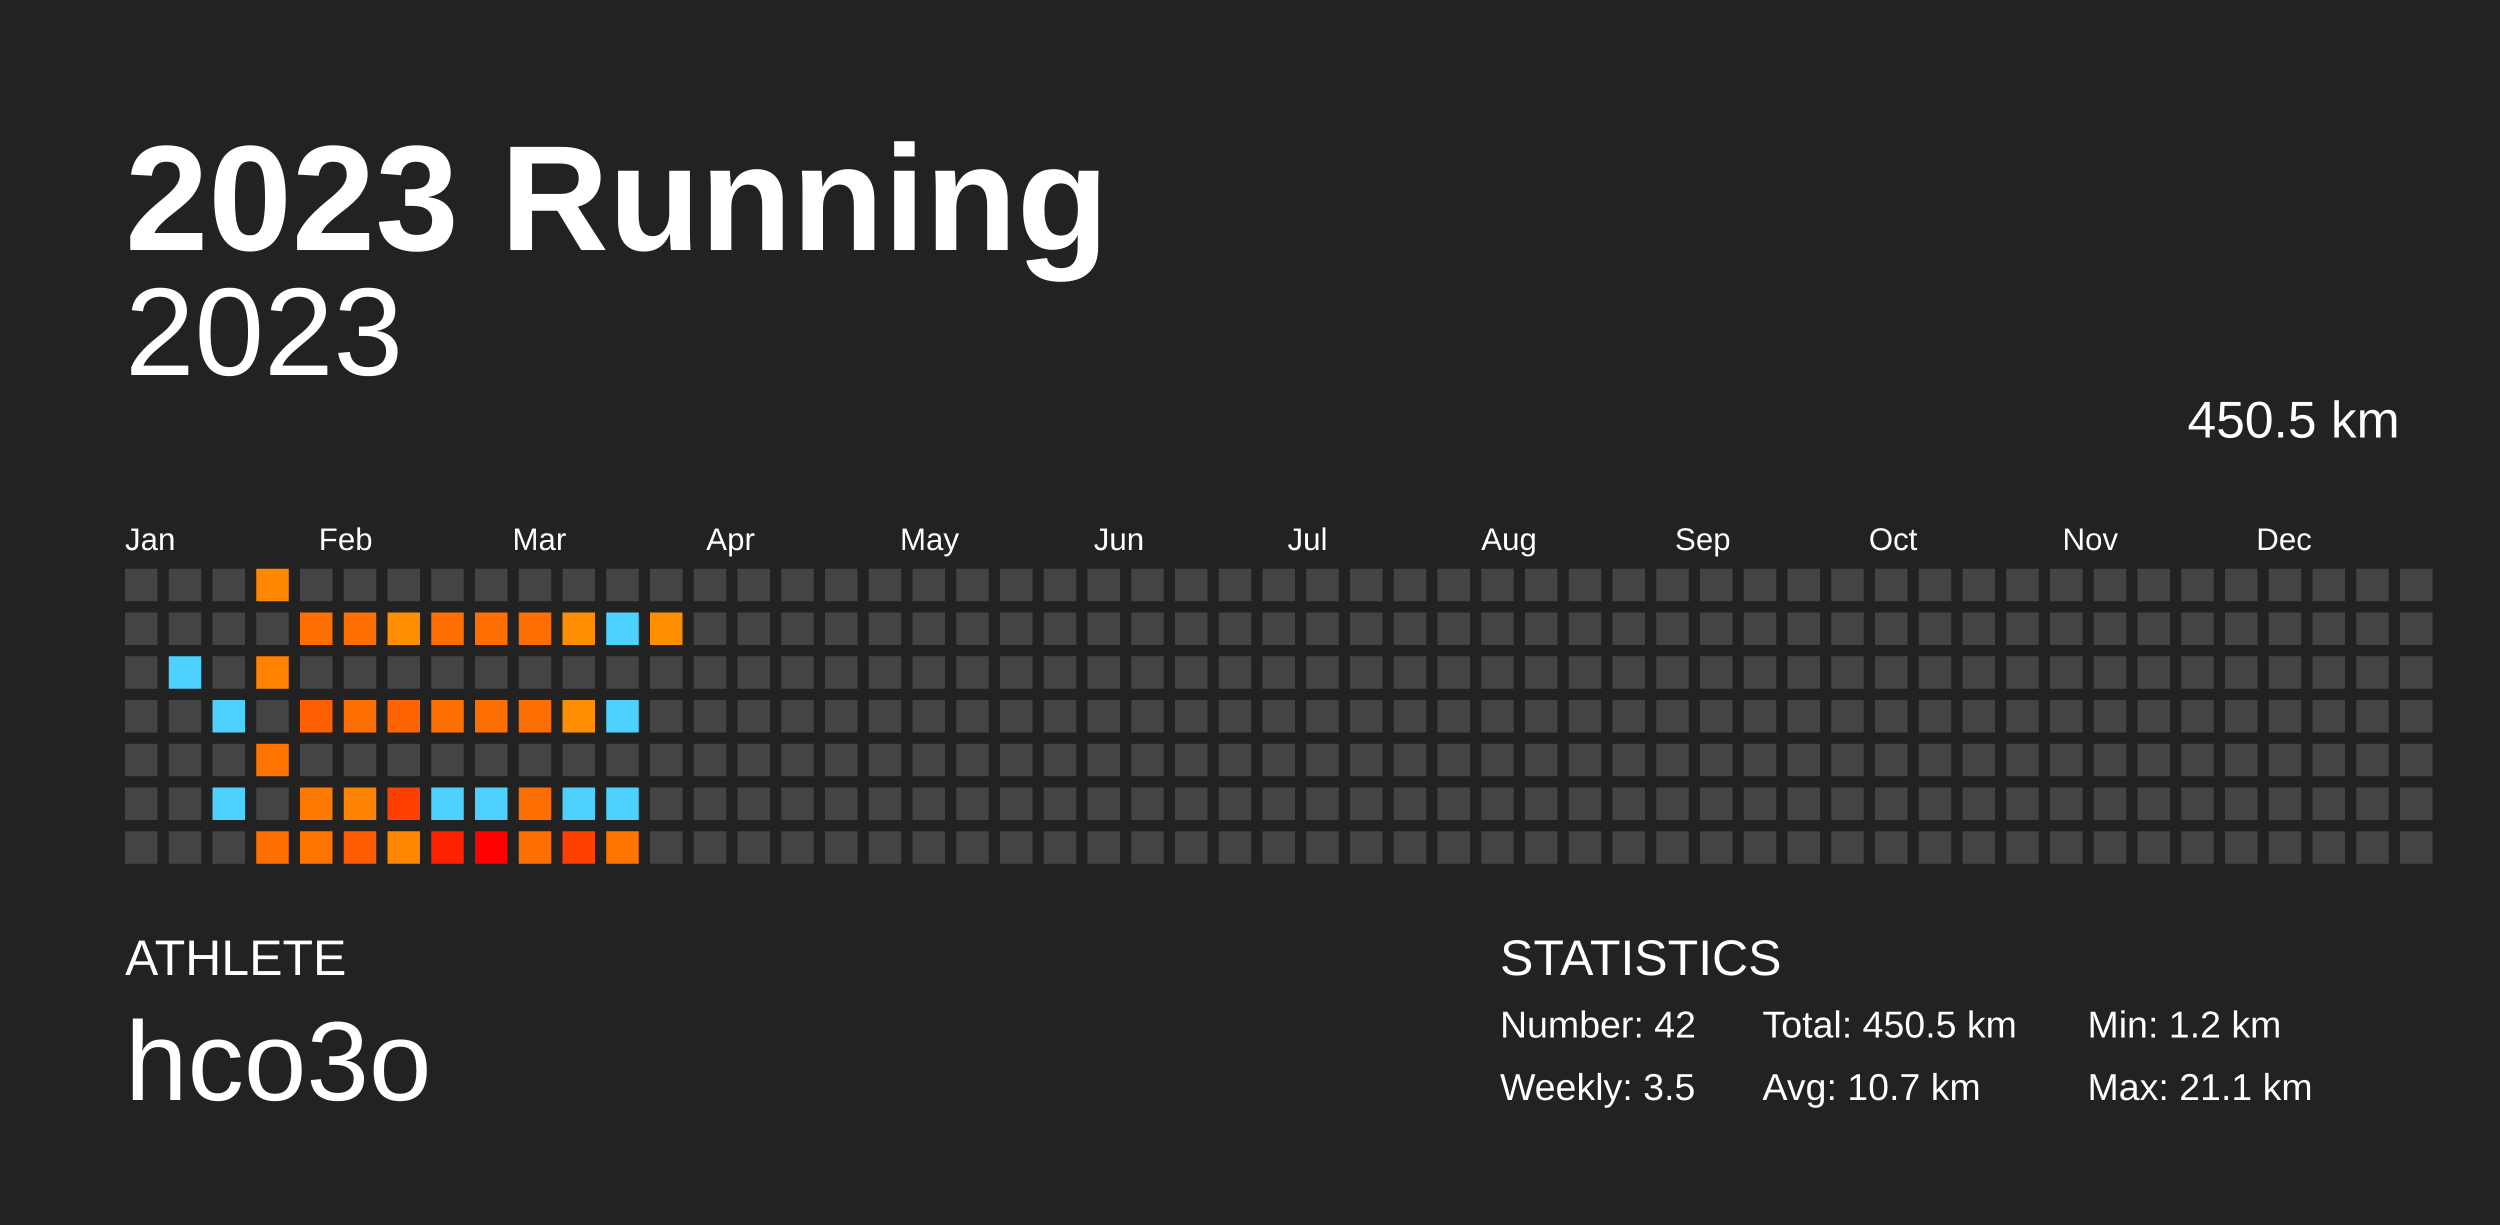
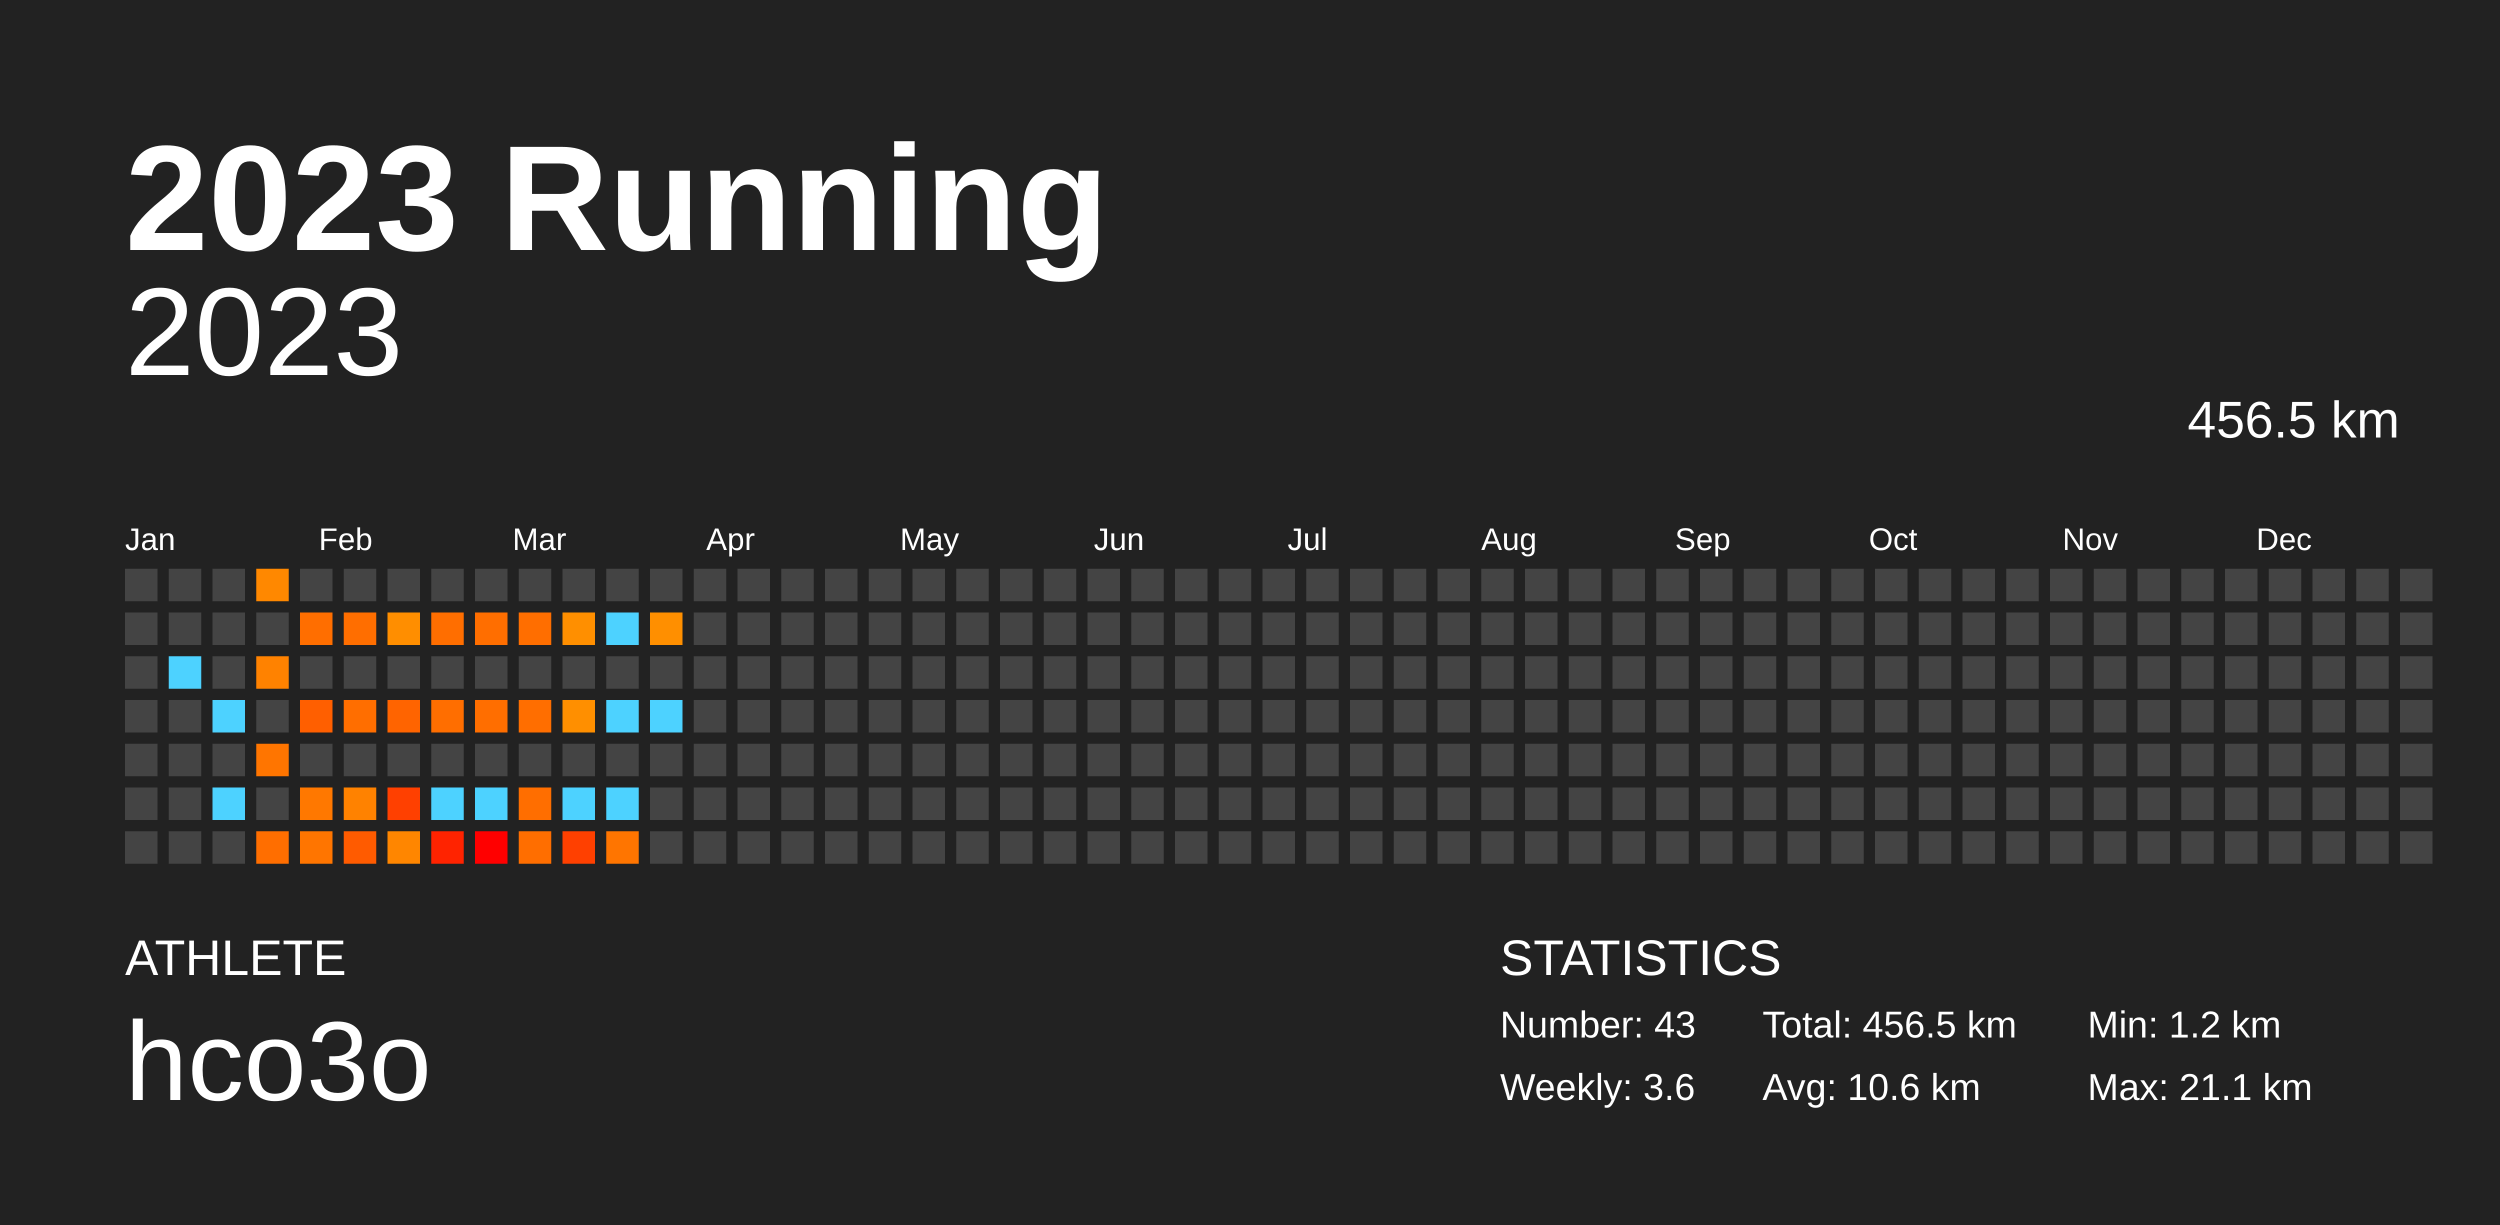
<svg xmlns="http://www.w3.org/2000/svg" baseProfile="full" height="98mm" version="1.1" viewBox="0,0,200,98" width="200mm">
  <defs />
  <rect fill="#222222" height="98" width="200" x="0" y="0" />
  <text fill="#FFFFFF" style="font-size:12px; font-family:Arial; font-weight:bold;" x="10" y="20">2023 Running</text>
  <text fill="#FFFFFF" style="font-size:4px; font-family:Arial" x="10" y="78">ATHLETE</text>
  <text fill="#FFFFFF" style="font-size:9px; font-family:Arial" x="10" y="88">hco3o</text>
  <text fill="#FFFFFF" style="font-size:4px; font-family:Arial" x="120" y="78">STATISTICS</text>
-   <text fill="#FFFFFF" style="font-size:3px; font-family:Arial" x="120" y="83">Number: 42</text>
-   <text fill="#FFFFFF" style="font-size:3px; font-family:Arial" x="120" y="88">Weekly: 3.5</text>
-   <text fill="#FFFFFF" style="font-size:3px; font-family:Arial" x="141" y="83">Total: 450.5 km</text>
-   <text fill="#FFFFFF" style="font-size:3px; font-family:Arial" x="141" y="88">Avg: 10.7 km</text>
+   <text fill="#FFFFFF" style="font-size:3px; font-family:Arial" x="120" y="83">Number: 43</text>
+   <text fill="#FFFFFF" style="font-size:3px; font-family:Arial" x="120" y="88">Weekly: 3.6</text>
+   <text fill="#FFFFFF" style="font-size:3px; font-family:Arial" x="141" y="83">Total: 456.5 km</text>
+   <text fill="#FFFFFF" style="font-size:3px; font-family:Arial" x="141" y="88">Avg: 10.6 km</text>
  <text fill="#FFFFFF" style="font-size:3px; font-family:Arial" x="167" y="83">Min: 1.2 km</text>
  <text fill="#FFFFFF" style="font-size:3px; font-family:Arial" x="167" y="88">Max: 21.1 km</text>
  <text alignment-baseline="hanging" fill="#FFFFFF" style="font-size:10.0px; font-family:Arial;" x="10" y="30">2023</text>
-   <text alignment-baseline="hanging" fill="#FFFFFF" style="font-size:4.125px; font-family:Arial;" x="175" y="35">450.5 km</text>
+   <text alignment-baseline="hanging" fill="#FFFFFF" style="font-size:4.125px; font-family:Arial;" x="175" y="35">456.5 km</text>
  <text fill="#FFFFFF" style="font-size:2.5px; font-family:Arial" x="10.0" y="44">Jan</text>
  <text fill="#FFFFFF" style="font-size:2.5px; font-family:Arial" x="25.5" y="44">Feb</text>
  <text fill="#FFFFFF" style="font-size:2.5px; font-family:Arial" x="41.0" y="44">Mar</text>
  <text fill="#FFFFFF" style="font-size:2.5px; font-family:Arial" x="56.5" y="44">Apr</text>
  <text fill="#FFFFFF" style="font-size:2.5px; font-family:Arial" x="72.0" y="44">May</text>
  <text fill="#FFFFFF" style="font-size:2.5px; font-family:Arial" x="87.5" y="44">Jun</text>
  <text fill="#FFFFFF" style="font-size:2.5px; font-family:Arial" x="103.0" y="44">Jul</text>
  <text fill="#FFFFFF" style="font-size:2.5px; font-family:Arial" x="118.5" y="44">Aug</text>
  <text fill="#FFFFFF" style="font-size:2.5px; font-family:Arial" x="134.0" y="44">Sep</text>
  <text fill="#FFFFFF" style="font-size:2.5px; font-family:Arial" x="149.5" y="44">Oct</text>
  <text fill="#FFFFFF" style="font-size:2.5px; font-family:Arial" x="165.0" y="44">Nov</text>
  <text fill="#FFFFFF" style="font-size:2.5px; font-family:Arial" x="180.5" y="44">Dec</text>
  <rect fill="#444444" height="2.6" width="2.6" x="10.0" y="45.5" />
  <rect fill="#444444" height="2.6" width="2.6" x="10.0" y="49.0" />
  <rect fill="#444444" height="2.6" width="2.6" x="10.0" y="52.5" />
  <rect fill="#444444" height="2.6" width="2.6" x="10.0" y="56.0" />
  <rect fill="#444444" height="2.6" width="2.6" x="10.0" y="59.5" />
  <rect fill="#444444" height="2.6" width="2.6" x="10.0" y="63.0" />
  <rect fill="#444444" height="2.6" width="2.6" x="10.0" y="66.5" />
  <rect fill="#444444" height="2.6" width="2.6" x="13.5" y="45.5" />
  <rect fill="#444444" height="2.6" width="2.6" x="13.5" y="49.0" />
  <rect fill="#4dd2ff" height="2.6" width="2.6" x="13.5" y="52.5" />
  <rect fill="#444444" height="2.6" width="2.6" x="13.5" y="56.0" />
  <rect fill="#444444" height="2.6" width="2.6" x="13.5" y="59.5" />
  <rect fill="#444444" height="2.6" width="2.6" x="13.5" y="63.0" />
  <rect fill="#444444" height="2.6" width="2.6" x="13.5" y="66.5" />
  <rect fill="#444444" height="2.6" width="2.6" x="17.0" y="45.5" />
  <rect fill="#444444" height="2.6" width="2.6" x="17.0" y="49.0" />
  <rect fill="#444444" height="2.6" width="2.6" x="17.0" y="52.5" />
  <rect fill="#4dd2ff" height="2.6" width="2.6" x="17.0" y="56.0" />
  <rect fill="#444444" height="2.6" width="2.6" x="17.0" y="59.5" />
  <rect fill="#4dd2ff" height="2.6" width="2.6" x="17.0" y="63.0" />
  <rect fill="#444444" height="2.6" width="2.6" x="17.0" y="66.5" />
  <rect fill="#ff8800" height="2.6" width="2.6" x="20.5" y="45.5" />
  <rect fill="#444444" height="2.6" width="2.6" x="20.5" y="49.0" />
  <rect fill="#ff8200" height="2.6" width="2.6" x="20.5" y="52.5" />
  <rect fill="#444444" height="2.6" width="2.6" x="20.5" y="56.0" />
  <rect fill="#ff7500" height="2.6" width="2.6" x="20.5" y="59.5" />
  <rect fill="#444444" height="2.6" width="2.6" x="20.5" y="63.0" />
  <rect fill="#ff6e00" height="2.6" width="2.6" x="20.5" y="66.5" />
  <rect fill="#444444" height="2.6" width="2.6" x="24.0" y="45.5" />
  <rect fill="#ff6e00" height="2.6" width="2.6" x="24.0" y="49.0" />
  <rect fill="#444444" height="2.6" width="2.6" x="24.0" y="52.5" />
  <rect fill="#ff5f00" height="2.6" width="2.6" x="24.0" y="56.0" />
  <rect fill="#444444" height="2.6" width="2.6" x="24.0" y="59.5" />
  <rect fill="#ff7800" height="2.6" width="2.6" x="24.0" y="63.0" />
  <rect fill="#ff7500" height="2.6" width="2.6" x="24.0" y="66.5" />
  <rect fill="#444444" height="2.6" width="2.6" x="27.5" y="45.5" />
  <rect fill="#ff6e00" height="2.6" width="2.6" x="27.5" y="49.0" />
  <rect fill="#444444" height="2.6" width="2.6" x="27.5" y="52.5" />
  <rect fill="#ff6e00" height="2.6" width="2.6" x="27.5" y="56.0" />
  <rect fill="#444444" height="2.6" width="2.6" x="27.5" y="59.5" />
  <rect fill="#ff8200" height="2.6" width="2.6" x="27.5" y="63.0" />
  <rect fill="#ff5b00" height="2.6" width="2.6" x="27.5" y="66.5" />
  <rect fill="#444444" height="2.6" width="2.6" x="31.0" y="45.5" />
  <rect fill="#ff8e00" height="2.6" width="2.6" x="31.0" y="49.0" />
  <rect fill="#444444" height="2.6" width="2.6" x="31.0" y="52.5" />
  <rect fill="#ff6400" height="2.6" width="2.6" x="31.0" y="56.0" />
  <rect fill="#444444" height="2.6" width="2.6" x="31.0" y="59.5" />
  <rect fill="#ff4000" height="2.6" width="2.6" x="31.0" y="63.0" />
  <rect fill="#ff8600" height="2.6" width="2.6" x="31.0" y="66.5" />
  <rect fill="#444444" height="2.6" width="2.6" x="34.5" y="45.5" />
  <rect fill="#ff6e00" height="2.6" width="2.6" x="34.5" y="49.0" />
  <rect fill="#444444" height="2.6" width="2.6" x="34.5" y="52.5" />
  <rect fill="#ff6e00" height="2.6" width="2.6" x="34.5" y="56.0" />
  <rect fill="#444444" height="2.6" width="2.6" x="34.5" y="59.5" />
  <rect fill="#4dd2ff" height="2.6" width="2.6" x="34.5" y="63.0" />
  <rect fill="#ff2300" height="2.6" width="2.6" x="34.5" y="66.5" />
  <rect fill="#444444" height="2.6" width="2.6" x="38.0" y="45.5" />
  <rect fill="#ff6e00" height="2.6" width="2.6" x="38.0" y="49.0" />
  <rect fill="#444444" height="2.6" width="2.6" x="38.0" y="52.5" />
  <rect fill="#ff6e00" height="2.6" width="2.6" x="38.0" y="56.0" />
  <rect fill="#444444" height="2.6" width="2.6" x="38.0" y="59.5" />
  <rect fill="#4dd2ff" height="2.6" width="2.6" x="38.0" y="63.0" />
  <rect fill="red" height="2.6" width="2.6" x="38.0" y="66.5" />
  <rect fill="#444444" height="2.6" width="2.6" x="41.5" y="45.5" />
  <rect fill="#ff6e00" height="2.6" width="2.6" x="41.5" y="49.0" />
  <rect fill="#444444" height="2.6" width="2.6" x="41.5" y="52.5" />
  <rect fill="#ff6e00" height="2.6" width="2.6" x="41.5" y="56.0" />
  <rect fill="#444444" height="2.6" width="2.6" x="41.5" y="59.5" />
  <rect fill="#ff6e00" height="2.6" width="2.6" x="41.5" y="63.0" />
  <rect fill="#ff6e00" height="2.6" width="2.6" x="41.5" y="66.5" />
  <rect fill="#444444" height="2.6" width="2.6" x="45.0" y="45.5" />
  <rect fill="#ff8f00" height="2.6" width="2.6" x="45.0" y="49.0" />
  <rect fill="#444444" height="2.6" width="2.6" x="45.0" y="52.5" />
  <rect fill="#ff8f00" height="2.6" width="2.6" x="45.0" y="56.0" />
  <rect fill="#444444" height="2.6" width="2.6" x="45.0" y="59.5" />
  <rect fill="#4dd2ff" height="2.6" width="2.6" x="45.0" y="63.0" />
  <rect fill="#ff4000" height="2.6" width="2.6" x="45.0" y="66.5" />
  <rect fill="#444444" height="2.6" width="2.6" x="48.5" y="45.5" />
  <rect fill="#4dd2ff" height="2.6" width="2.6" x="48.5" y="49.0" />
  <rect fill="#444444" height="2.6" width="2.6" x="48.5" y="52.5" />
  <rect fill="#4dd2ff" height="2.6" width="2.6" x="48.5" y="56.0" />
  <rect fill="#444444" height="2.6" width="2.6" x="48.5" y="59.5" />
  <rect fill="#4dd2ff" height="2.6" width="2.6" x="48.5" y="63.0" />
  <rect fill="#ff7500" height="2.6" width="2.6" x="48.5" y="66.5" />
  <rect fill="#444444" height="2.6" width="2.6" x="52.0" y="45.5" />
  <rect fill="#ff8f00" height="2.6" width="2.6" x="52.0" y="49.0" />
  <rect fill="#444444" height="2.6" width="2.6" x="52.0" y="52.5" />
-   <rect fill="#444444" height="2.6" width="2.6" x="52.0" y="56.0" />
+   <rect fill="#4dd2ff" height="2.6" width="2.6" x="52.0" y="56.0" />
  <rect fill="#444444" height="2.6" width="2.6" x="52.0" y="59.5" />
  <rect fill="#444444" height="2.6" width="2.6" x="52.0" y="63.0" />
  <rect fill="#444444" height="2.6" width="2.6" x="52.0" y="66.5" />
  <rect fill="#444444" height="2.6" width="2.6" x="55.5" y="45.5" />
  <rect fill="#444444" height="2.6" width="2.6" x="55.5" y="49.0" />
  <rect fill="#444444" height="2.6" width="2.6" x="55.5" y="52.5" />
  <rect fill="#444444" height="2.6" width="2.6" x="55.5" y="56.0" />
  <rect fill="#444444" height="2.6" width="2.6" x="55.5" y="59.5" />
  <rect fill="#444444" height="2.6" width="2.6" x="55.5" y="63.0" />
  <rect fill="#444444" height="2.6" width="2.6" x="55.5" y="66.5" />
  <rect fill="#444444" height="2.6" width="2.6" x="59.0" y="45.5" />
  <rect fill="#444444" height="2.6" width="2.6" x="59.0" y="49.0" />
  <rect fill="#444444" height="2.6" width="2.6" x="59.0" y="52.5" />
  <rect fill="#444444" height="2.6" width="2.6" x="59.0" y="56.0" />
  <rect fill="#444444" height="2.6" width="2.6" x="59.0" y="59.5" />
  <rect fill="#444444" height="2.6" width="2.6" x="59.0" y="63.0" />
  <rect fill="#444444" height="2.6" width="2.6" x="59.0" y="66.5" />
  <rect fill="#444444" height="2.6" width="2.6" x="62.5" y="45.5" />
  <rect fill="#444444" height="2.6" width="2.6" x="62.5" y="49.0" />
  <rect fill="#444444" height="2.6" width="2.6" x="62.5" y="52.5" />
  <rect fill="#444444" height="2.6" width="2.6" x="62.5" y="56.0" />
  <rect fill="#444444" height="2.6" width="2.6" x="62.5" y="59.5" />
  <rect fill="#444444" height="2.6" width="2.6" x="62.5" y="63.0" />
  <rect fill="#444444" height="2.6" width="2.6" x="62.5" y="66.5" />
  <rect fill="#444444" height="2.6" width="2.6" x="66.0" y="45.5" />
  <rect fill="#444444" height="2.6" width="2.6" x="66.0" y="49.0" />
  <rect fill="#444444" height="2.6" width="2.6" x="66.0" y="52.5" />
  <rect fill="#444444" height="2.6" width="2.6" x="66.0" y="56.0" />
  <rect fill="#444444" height="2.6" width="2.6" x="66.0" y="59.5" />
  <rect fill="#444444" height="2.6" width="2.6" x="66.0" y="63.0" />
  <rect fill="#444444" height="2.6" width="2.6" x="66.0" y="66.5" />
  <rect fill="#444444" height="2.6" width="2.6" x="69.5" y="45.5" />
  <rect fill="#444444" height="2.6" width="2.6" x="69.5" y="49.0" />
  <rect fill="#444444" height="2.6" width="2.6" x="69.5" y="52.5" />
  <rect fill="#444444" height="2.6" width="2.6" x="69.5" y="56.0" />
  <rect fill="#444444" height="2.6" width="2.6" x="69.5" y="59.5" />
  <rect fill="#444444" height="2.6" width="2.6" x="69.5" y="63.0" />
  <rect fill="#444444" height="2.6" width="2.6" x="69.5" y="66.5" />
  <rect fill="#444444" height="2.6" width="2.6" x="73.0" y="45.5" />
  <rect fill="#444444" height="2.6" width="2.6" x="73.0" y="49.0" />
  <rect fill="#444444" height="2.6" width="2.6" x="73.0" y="52.5" />
  <rect fill="#444444" height="2.6" width="2.6" x="73.0" y="56.0" />
  <rect fill="#444444" height="2.6" width="2.6" x="73.0" y="59.5" />
  <rect fill="#444444" height="2.6" width="2.6" x="73.0" y="63.0" />
  <rect fill="#444444" height="2.6" width="2.6" x="73.0" y="66.5" />
  <rect fill="#444444" height="2.6" width="2.6" x="76.5" y="45.5" />
  <rect fill="#444444" height="2.6" width="2.6" x="76.5" y="49.0" />
  <rect fill="#444444" height="2.6" width="2.6" x="76.5" y="52.5" />
  <rect fill="#444444" height="2.6" width="2.6" x="76.5" y="56.0" />
  <rect fill="#444444" height="2.6" width="2.6" x="76.5" y="59.5" />
  <rect fill="#444444" height="2.6" width="2.6" x="76.5" y="63.0" />
  <rect fill="#444444" height="2.6" width="2.6" x="76.5" y="66.5" />
  <rect fill="#444444" height="2.6" width="2.6" x="80.0" y="45.5" />
  <rect fill="#444444" height="2.6" width="2.6" x="80.0" y="49.0" />
  <rect fill="#444444" height="2.6" width="2.6" x="80.0" y="52.5" />
  <rect fill="#444444" height="2.6" width="2.6" x="80.0" y="56.0" />
  <rect fill="#444444" height="2.6" width="2.6" x="80.0" y="59.5" />
  <rect fill="#444444" height="2.6" width="2.6" x="80.0" y="63.0" />
  <rect fill="#444444" height="2.6" width="2.6" x="80.0" y="66.5" />
  <rect fill="#444444" height="2.6" width="2.6" x="83.5" y="45.5" />
  <rect fill="#444444" height="2.6" width="2.6" x="83.5" y="49.0" />
  <rect fill="#444444" height="2.6" width="2.6" x="83.5" y="52.5" />
  <rect fill="#444444" height="2.6" width="2.6" x="83.5" y="56.0" />
  <rect fill="#444444" height="2.6" width="2.6" x="83.5" y="59.5" />
  <rect fill="#444444" height="2.6" width="2.6" x="83.5" y="63.0" />
  <rect fill="#444444" height="2.6" width="2.6" x="83.5" y="66.5" />
  <rect fill="#444444" height="2.6" width="2.6" x="87.0" y="45.5" />
  <rect fill="#444444" height="2.6" width="2.6" x="87.0" y="49.0" />
  <rect fill="#444444" height="2.6" width="2.6" x="87.0" y="52.5" />
  <rect fill="#444444" height="2.6" width="2.6" x="87.0" y="56.0" />
  <rect fill="#444444" height="2.6" width="2.6" x="87.0" y="59.5" />
  <rect fill="#444444" height="2.6" width="2.6" x="87.0" y="63.0" />
  <rect fill="#444444" height="2.6" width="2.6" x="87.0" y="66.5" />
  <rect fill="#444444" height="2.6" width="2.6" x="90.5" y="45.5" />
  <rect fill="#444444" height="2.6" width="2.6" x="90.5" y="49.0" />
  <rect fill="#444444" height="2.6" width="2.6" x="90.5" y="52.5" />
  <rect fill="#444444" height="2.6" width="2.6" x="90.5" y="56.0" />
  <rect fill="#444444" height="2.6" width="2.6" x="90.5" y="59.5" />
  <rect fill="#444444" height="2.6" width="2.6" x="90.5" y="63.0" />
  <rect fill="#444444" height="2.6" width="2.6" x="90.5" y="66.5" />
  <rect fill="#444444" height="2.6" width="2.6" x="94.0" y="45.5" />
  <rect fill="#444444" height="2.6" width="2.6" x="94.0" y="49.0" />
  <rect fill="#444444" height="2.6" width="2.6" x="94.0" y="52.5" />
  <rect fill="#444444" height="2.6" width="2.6" x="94.0" y="56.0" />
  <rect fill="#444444" height="2.6" width="2.6" x="94.0" y="59.5" />
  <rect fill="#444444" height="2.6" width="2.6" x="94.0" y="63.0" />
  <rect fill="#444444" height="2.6" width="2.6" x="94.0" y="66.5" />
  <rect fill="#444444" height="2.6" width="2.6" x="97.5" y="45.5" />
  <rect fill="#444444" height="2.6" width="2.6" x="97.5" y="49.0" />
  <rect fill="#444444" height="2.6" width="2.6" x="97.5" y="52.5" />
  <rect fill="#444444" height="2.6" width="2.6" x="97.5" y="56.0" />
  <rect fill="#444444" height="2.6" width="2.6" x="97.5" y="59.5" />
  <rect fill="#444444" height="2.6" width="2.6" x="97.5" y="63.0" />
  <rect fill="#444444" height="2.6" width="2.6" x="97.5" y="66.5" />
  <rect fill="#444444" height="2.6" width="2.6" x="101.0" y="45.5" />
  <rect fill="#444444" height="2.6" width="2.6" x="101.0" y="49.0" />
  <rect fill="#444444" height="2.6" width="2.6" x="101.0" y="52.5" />
  <rect fill="#444444" height="2.6" width="2.6" x="101.0" y="56.0" />
  <rect fill="#444444" height="2.6" width="2.6" x="101.0" y="59.5" />
  <rect fill="#444444" height="2.6" width="2.6" x="101.0" y="63.0" />
  <rect fill="#444444" height="2.6" width="2.6" x="101.0" y="66.5" />
  <rect fill="#444444" height="2.6" width="2.6" x="104.5" y="45.5" />
  <rect fill="#444444" height="2.6" width="2.6" x="104.5" y="49.0" />
  <rect fill="#444444" height="2.6" width="2.6" x="104.5" y="52.5" />
  <rect fill="#444444" height="2.6" width="2.6" x="104.5" y="56.0" />
  <rect fill="#444444" height="2.6" width="2.6" x="104.5" y="59.5" />
  <rect fill="#444444" height="2.6" width="2.6" x="104.5" y="63.0" />
  <rect fill="#444444" height="2.6" width="2.6" x="104.5" y="66.5" />
  <rect fill="#444444" height="2.6" width="2.6" x="108.0" y="45.5" />
  <rect fill="#444444" height="2.6" width="2.6" x="108.0" y="49.0" />
  <rect fill="#444444" height="2.6" width="2.6" x="108.0" y="52.5" />
  <rect fill="#444444" height="2.6" width="2.6" x="108.0" y="56.0" />
  <rect fill="#444444" height="2.6" width="2.6" x="108.0" y="59.5" />
  <rect fill="#444444" height="2.6" width="2.6" x="108.0" y="63.0" />
  <rect fill="#444444" height="2.6" width="2.6" x="108.0" y="66.5" />
  <rect fill="#444444" height="2.6" width="2.6" x="111.5" y="45.5" />
  <rect fill="#444444" height="2.6" width="2.6" x="111.5" y="49.0" />
  <rect fill="#444444" height="2.6" width="2.6" x="111.5" y="52.5" />
  <rect fill="#444444" height="2.6" width="2.6" x="111.5" y="56.0" />
  <rect fill="#444444" height="2.6" width="2.6" x="111.5" y="59.5" />
  <rect fill="#444444" height="2.6" width="2.6" x="111.5" y="63.0" />
  <rect fill="#444444" height="2.6" width="2.6" x="111.5" y="66.5" />
  <rect fill="#444444" height="2.6" width="2.6" x="115.0" y="45.5" />
  <rect fill="#444444" height="2.6" width="2.6" x="115.0" y="49.0" />
  <rect fill="#444444" height="2.6" width="2.6" x="115.0" y="52.5" />
  <rect fill="#444444" height="2.6" width="2.6" x="115.0" y="56.0" />
  <rect fill="#444444" height="2.6" width="2.6" x="115.0" y="59.5" />
  <rect fill="#444444" height="2.6" width="2.6" x="115.0" y="63.0" />
  <rect fill="#444444" height="2.6" width="2.6" x="115.0" y="66.5" />
  <rect fill="#444444" height="2.6" width="2.6" x="118.5" y="45.5" />
  <rect fill="#444444" height="2.6" width="2.6" x="118.5" y="49.0" />
  <rect fill="#444444" height="2.6" width="2.6" x="118.5" y="52.5" />
  <rect fill="#444444" height="2.6" width="2.6" x="118.5" y="56.0" />
  <rect fill="#444444" height="2.6" width="2.6" x="118.5" y="59.5" />
  <rect fill="#444444" height="2.6" width="2.6" x="118.5" y="63.0" />
  <rect fill="#444444" height="2.6" width="2.6" x="118.5" y="66.5" />
  <rect fill="#444444" height="2.6" width="2.6" x="122.0" y="45.5" />
  <rect fill="#444444" height="2.6" width="2.6" x="122.0" y="49.0" />
  <rect fill="#444444" height="2.6" width="2.6" x="122.0" y="52.5" />
  <rect fill="#444444" height="2.6" width="2.6" x="122.0" y="56.0" />
  <rect fill="#444444" height="2.6" width="2.6" x="122.0" y="59.5" />
  <rect fill="#444444" height="2.6" width="2.6" x="122.0" y="63.0" />
  <rect fill="#444444" height="2.6" width="2.6" x="122.0" y="66.5" />
  <rect fill="#444444" height="2.6" width="2.6" x="125.5" y="45.5" />
  <rect fill="#444444" height="2.6" width="2.6" x="125.5" y="49.0" />
  <rect fill="#444444" height="2.6" width="2.6" x="125.5" y="52.5" />
  <rect fill="#444444" height="2.6" width="2.6" x="125.5" y="56.0" />
  <rect fill="#444444" height="2.6" width="2.6" x="125.5" y="59.5" />
  <rect fill="#444444" height="2.6" width="2.6" x="125.5" y="63.0" />
  <rect fill="#444444" height="2.6" width="2.6" x="125.5" y="66.5" />
  <rect fill="#444444" height="2.6" width="2.6" x="129.0" y="45.5" />
  <rect fill="#444444" height="2.6" width="2.6" x="129.0" y="49.0" />
  <rect fill="#444444" height="2.6" width="2.6" x="129.0" y="52.5" />
  <rect fill="#444444" height="2.6" width="2.6" x="129.0" y="56.0" />
  <rect fill="#444444" height="2.6" width="2.6" x="129.0" y="59.5" />
  <rect fill="#444444" height="2.6" width="2.6" x="129.0" y="63.0" />
  <rect fill="#444444" height="2.6" width="2.6" x="129.0" y="66.5" />
  <rect fill="#444444" height="2.6" width="2.6" x="132.5" y="45.5" />
  <rect fill="#444444" height="2.6" width="2.6" x="132.5" y="49.0" />
  <rect fill="#444444" height="2.6" width="2.6" x="132.5" y="52.5" />
  <rect fill="#444444" height="2.6" width="2.6" x="132.5" y="56.0" />
  <rect fill="#444444" height="2.6" width="2.6" x="132.5" y="59.5" />
  <rect fill="#444444" height="2.6" width="2.6" x="132.5" y="63.0" />
  <rect fill="#444444" height="2.6" width="2.6" x="132.5" y="66.5" />
  <rect fill="#444444" height="2.6" width="2.6" x="136.0" y="45.5" />
  <rect fill="#444444" height="2.6" width="2.6" x="136.0" y="49.0" />
  <rect fill="#444444" height="2.6" width="2.6" x="136.0" y="52.5" />
  <rect fill="#444444" height="2.6" width="2.6" x="136.0" y="56.0" />
  <rect fill="#444444" height="2.6" width="2.6" x="136.0" y="59.5" />
  <rect fill="#444444" height="2.6" width="2.6" x="136.0" y="63.0" />
  <rect fill="#444444" height="2.6" width="2.6" x="136.0" y="66.5" />
  <rect fill="#444444" height="2.6" width="2.6" x="139.5" y="45.5" />
  <rect fill="#444444" height="2.6" width="2.6" x="139.5" y="49.0" />
  <rect fill="#444444" height="2.6" width="2.6" x="139.5" y="52.5" />
  <rect fill="#444444" height="2.6" width="2.6" x="139.5" y="56.0" />
  <rect fill="#444444" height="2.6" width="2.6" x="139.5" y="59.5" />
  <rect fill="#444444" height="2.6" width="2.6" x="139.5" y="63.0" />
  <rect fill="#444444" height="2.6" width="2.6" x="139.5" y="66.5" />
  <rect fill="#444444" height="2.6" width="2.6" x="143.0" y="45.5" />
  <rect fill="#444444" height="2.6" width="2.6" x="143.0" y="49.0" />
  <rect fill="#444444" height="2.6" width="2.6" x="143.0" y="52.5" />
  <rect fill="#444444" height="2.6" width="2.6" x="143.0" y="56.0" />
  <rect fill="#444444" height="2.6" width="2.6" x="143.0" y="59.5" />
  <rect fill="#444444" height="2.6" width="2.6" x="143.0" y="63.0" />
  <rect fill="#444444" height="2.6" width="2.6" x="143.0" y="66.5" />
  <rect fill="#444444" height="2.6" width="2.6" x="146.5" y="45.5" />
  <rect fill="#444444" height="2.6" width="2.6" x="146.5" y="49.0" />
  <rect fill="#444444" height="2.6" width="2.6" x="146.5" y="52.5" />
  <rect fill="#444444" height="2.6" width="2.6" x="146.5" y="56.0" />
  <rect fill="#444444" height="2.6" width="2.6" x="146.5" y="59.5" />
  <rect fill="#444444" height="2.6" width="2.6" x="146.5" y="63.0" />
  <rect fill="#444444" height="2.6" width="2.6" x="146.5" y="66.5" />
  <rect fill="#444444" height="2.6" width="2.6" x="150.0" y="45.5" />
  <rect fill="#444444" height="2.6" width="2.6" x="150.0" y="49.0" />
  <rect fill="#444444" height="2.6" width="2.6" x="150.0" y="52.5" />
  <rect fill="#444444" height="2.6" width="2.6" x="150.0" y="56.0" />
  <rect fill="#444444" height="2.6" width="2.6" x="150.0" y="59.5" />
  <rect fill="#444444" height="2.6" width="2.6" x="150.0" y="63.0" />
  <rect fill="#444444" height="2.6" width="2.6" x="150.0" y="66.5" />
  <rect fill="#444444" height="2.6" width="2.6" x="153.5" y="45.5" />
  <rect fill="#444444" height="2.6" width="2.6" x="153.5" y="49.0" />
  <rect fill="#444444" height="2.6" width="2.6" x="153.5" y="52.5" />
  <rect fill="#444444" height="2.6" width="2.6" x="153.5" y="56.0" />
  <rect fill="#444444" height="2.6" width="2.6" x="153.5" y="59.5" />
  <rect fill="#444444" height="2.6" width="2.6" x="153.5" y="63.0" />
  <rect fill="#444444" height="2.6" width="2.6" x="153.5" y="66.5" />
  <rect fill="#444444" height="2.6" width="2.6" x="157.0" y="45.5" />
  <rect fill="#444444" height="2.6" width="2.6" x="157.0" y="49.0" />
  <rect fill="#444444" height="2.6" width="2.6" x="157.0" y="52.5" />
  <rect fill="#444444" height="2.6" width="2.6" x="157.0" y="56.0" />
  <rect fill="#444444" height="2.6" width="2.6" x="157.0" y="59.5" />
  <rect fill="#444444" height="2.6" width="2.6" x="157.0" y="63.0" />
  <rect fill="#444444" height="2.6" width="2.6" x="157.0" y="66.5" />
  <rect fill="#444444" height="2.6" width="2.6" x="160.5" y="45.5" />
  <rect fill="#444444" height="2.6" width="2.6" x="160.5" y="49.0" />
  <rect fill="#444444" height="2.6" width="2.6" x="160.5" y="52.5" />
  <rect fill="#444444" height="2.6" width="2.6" x="160.5" y="56.0" />
  <rect fill="#444444" height="2.6" width="2.6" x="160.5" y="59.5" />
  <rect fill="#444444" height="2.6" width="2.6" x="160.5" y="63.0" />
  <rect fill="#444444" height="2.6" width="2.6" x="160.5" y="66.5" />
  <rect fill="#444444" height="2.6" width="2.6" x="164.0" y="45.5" />
  <rect fill="#444444" height="2.6" width="2.6" x="164.0" y="49.0" />
  <rect fill="#444444" height="2.6" width="2.6" x="164.0" y="52.5" />
  <rect fill="#444444" height="2.6" width="2.6" x="164.0" y="56.0" />
  <rect fill="#444444" height="2.6" width="2.6" x="164.0" y="59.5" />
  <rect fill="#444444" height="2.6" width="2.6" x="164.0" y="63.0" />
  <rect fill="#444444" height="2.6" width="2.6" x="164.0" y="66.5" />
  <rect fill="#444444" height="2.6" width="2.6" x="167.5" y="45.5" />
  <rect fill="#444444" height="2.6" width="2.6" x="167.5" y="49.0" />
  <rect fill="#444444" height="2.6" width="2.6" x="167.5" y="52.5" />
  <rect fill="#444444" height="2.6" width="2.6" x="167.5" y="56.0" />
  <rect fill="#444444" height="2.6" width="2.6" x="167.5" y="59.5" />
  <rect fill="#444444" height="2.6" width="2.6" x="167.5" y="63.0" />
  <rect fill="#444444" height="2.6" width="2.6" x="167.5" y="66.5" />
  <rect fill="#444444" height="2.6" width="2.6" x="171.0" y="45.5" />
  <rect fill="#444444" height="2.6" width="2.6" x="171.0" y="49.0" />
  <rect fill="#444444" height="2.6" width="2.6" x="171.0" y="52.5" />
  <rect fill="#444444" height="2.6" width="2.6" x="171.0" y="56.0" />
  <rect fill="#444444" height="2.6" width="2.6" x="171.0" y="59.5" />
  <rect fill="#444444" height="2.6" width="2.6" x="171.0" y="63.0" />
  <rect fill="#444444" height="2.6" width="2.6" x="171.0" y="66.5" />
  <rect fill="#444444" height="2.6" width="2.6" x="174.5" y="45.5" />
  <rect fill="#444444" height="2.6" width="2.6" x="174.5" y="49.0" />
  <rect fill="#444444" height="2.6" width="2.6" x="174.5" y="52.5" />
  <rect fill="#444444" height="2.6" width="2.6" x="174.5" y="56.0" />
  <rect fill="#444444" height="2.6" width="2.6" x="174.5" y="59.5" />
  <rect fill="#444444" height="2.6" width="2.6" x="174.5" y="63.0" />
  <rect fill="#444444" height="2.6" width="2.6" x="174.5" y="66.5" />
  <rect fill="#444444" height="2.6" width="2.6" x="178.0" y="45.5" />
  <rect fill="#444444" height="2.6" width="2.6" x="178.0" y="49.0" />
  <rect fill="#444444" height="2.6" width="2.6" x="178.0" y="52.5" />
  <rect fill="#444444" height="2.6" width="2.6" x="178.0" y="56.0" />
  <rect fill="#444444" height="2.6" width="2.6" x="178.0" y="59.5" />
  <rect fill="#444444" height="2.6" width="2.6" x="178.0" y="63.0" />
  <rect fill="#444444" height="2.6" width="2.6" x="178.0" y="66.5" />
  <rect fill="#444444" height="2.6" width="2.6" x="181.5" y="45.5" />
  <rect fill="#444444" height="2.6" width="2.6" x="181.5" y="49.0" />
  <rect fill="#444444" height="2.6" width="2.6" x="181.5" y="52.5" />
  <rect fill="#444444" height="2.6" width="2.6" x="181.5" y="56.0" />
  <rect fill="#444444" height="2.6" width="2.6" x="181.5" y="59.5" />
  <rect fill="#444444" height="2.6" width="2.6" x="181.5" y="63.0" />
  <rect fill="#444444" height="2.6" width="2.6" x="181.5" y="66.5" />
  <rect fill="#444444" height="2.6" width="2.6" x="185.0" y="45.5" />
  <rect fill="#444444" height="2.6" width="2.6" x="185.0" y="49.0" />
  <rect fill="#444444" height="2.6" width="2.6" x="185.0" y="52.5" />
  <rect fill="#444444" height="2.6" width="2.6" x="185.0" y="56.0" />
  <rect fill="#444444" height="2.6" width="2.6" x="185.0" y="59.5" />
  <rect fill="#444444" height="2.6" width="2.6" x="185.0" y="63.0" />
  <rect fill="#444444" height="2.6" width="2.6" x="185.0" y="66.5" />
  <rect fill="#444444" height="2.6" width="2.6" x="188.5" y="45.5" />
  <rect fill="#444444" height="2.6" width="2.6" x="188.5" y="49.0" />
  <rect fill="#444444" height="2.6" width="2.6" x="188.5" y="52.5" />
  <rect fill="#444444" height="2.6" width="2.6" x="188.5" y="56.0" />
  <rect fill="#444444" height="2.6" width="2.6" x="188.5" y="59.5" />
  <rect fill="#444444" height="2.6" width="2.6" x="188.5" y="63.0" />
  <rect fill="#444444" height="2.6" width="2.6" x="188.5" y="66.5" />
  <rect fill="#444444" height="2.6" width="2.6" x="192.0" y="45.5" />
  <rect fill="#444444" height="2.6" width="2.6" x="192.0" y="49.0" />
  <rect fill="#444444" height="2.6" width="2.6" x="192.0" y="52.5" />
  <rect fill="#444444" height="2.6" width="2.6" x="192.0" y="56.0" />
  <rect fill="#444444" height="2.6" width="2.6" x="192.0" y="59.5" />
  <rect fill="#444444" height="2.6" width="2.6" x="192.0" y="63.0" />
  <rect fill="#444444" height="2.6" width="2.6" x="192.0" y="66.5" />
</svg>
